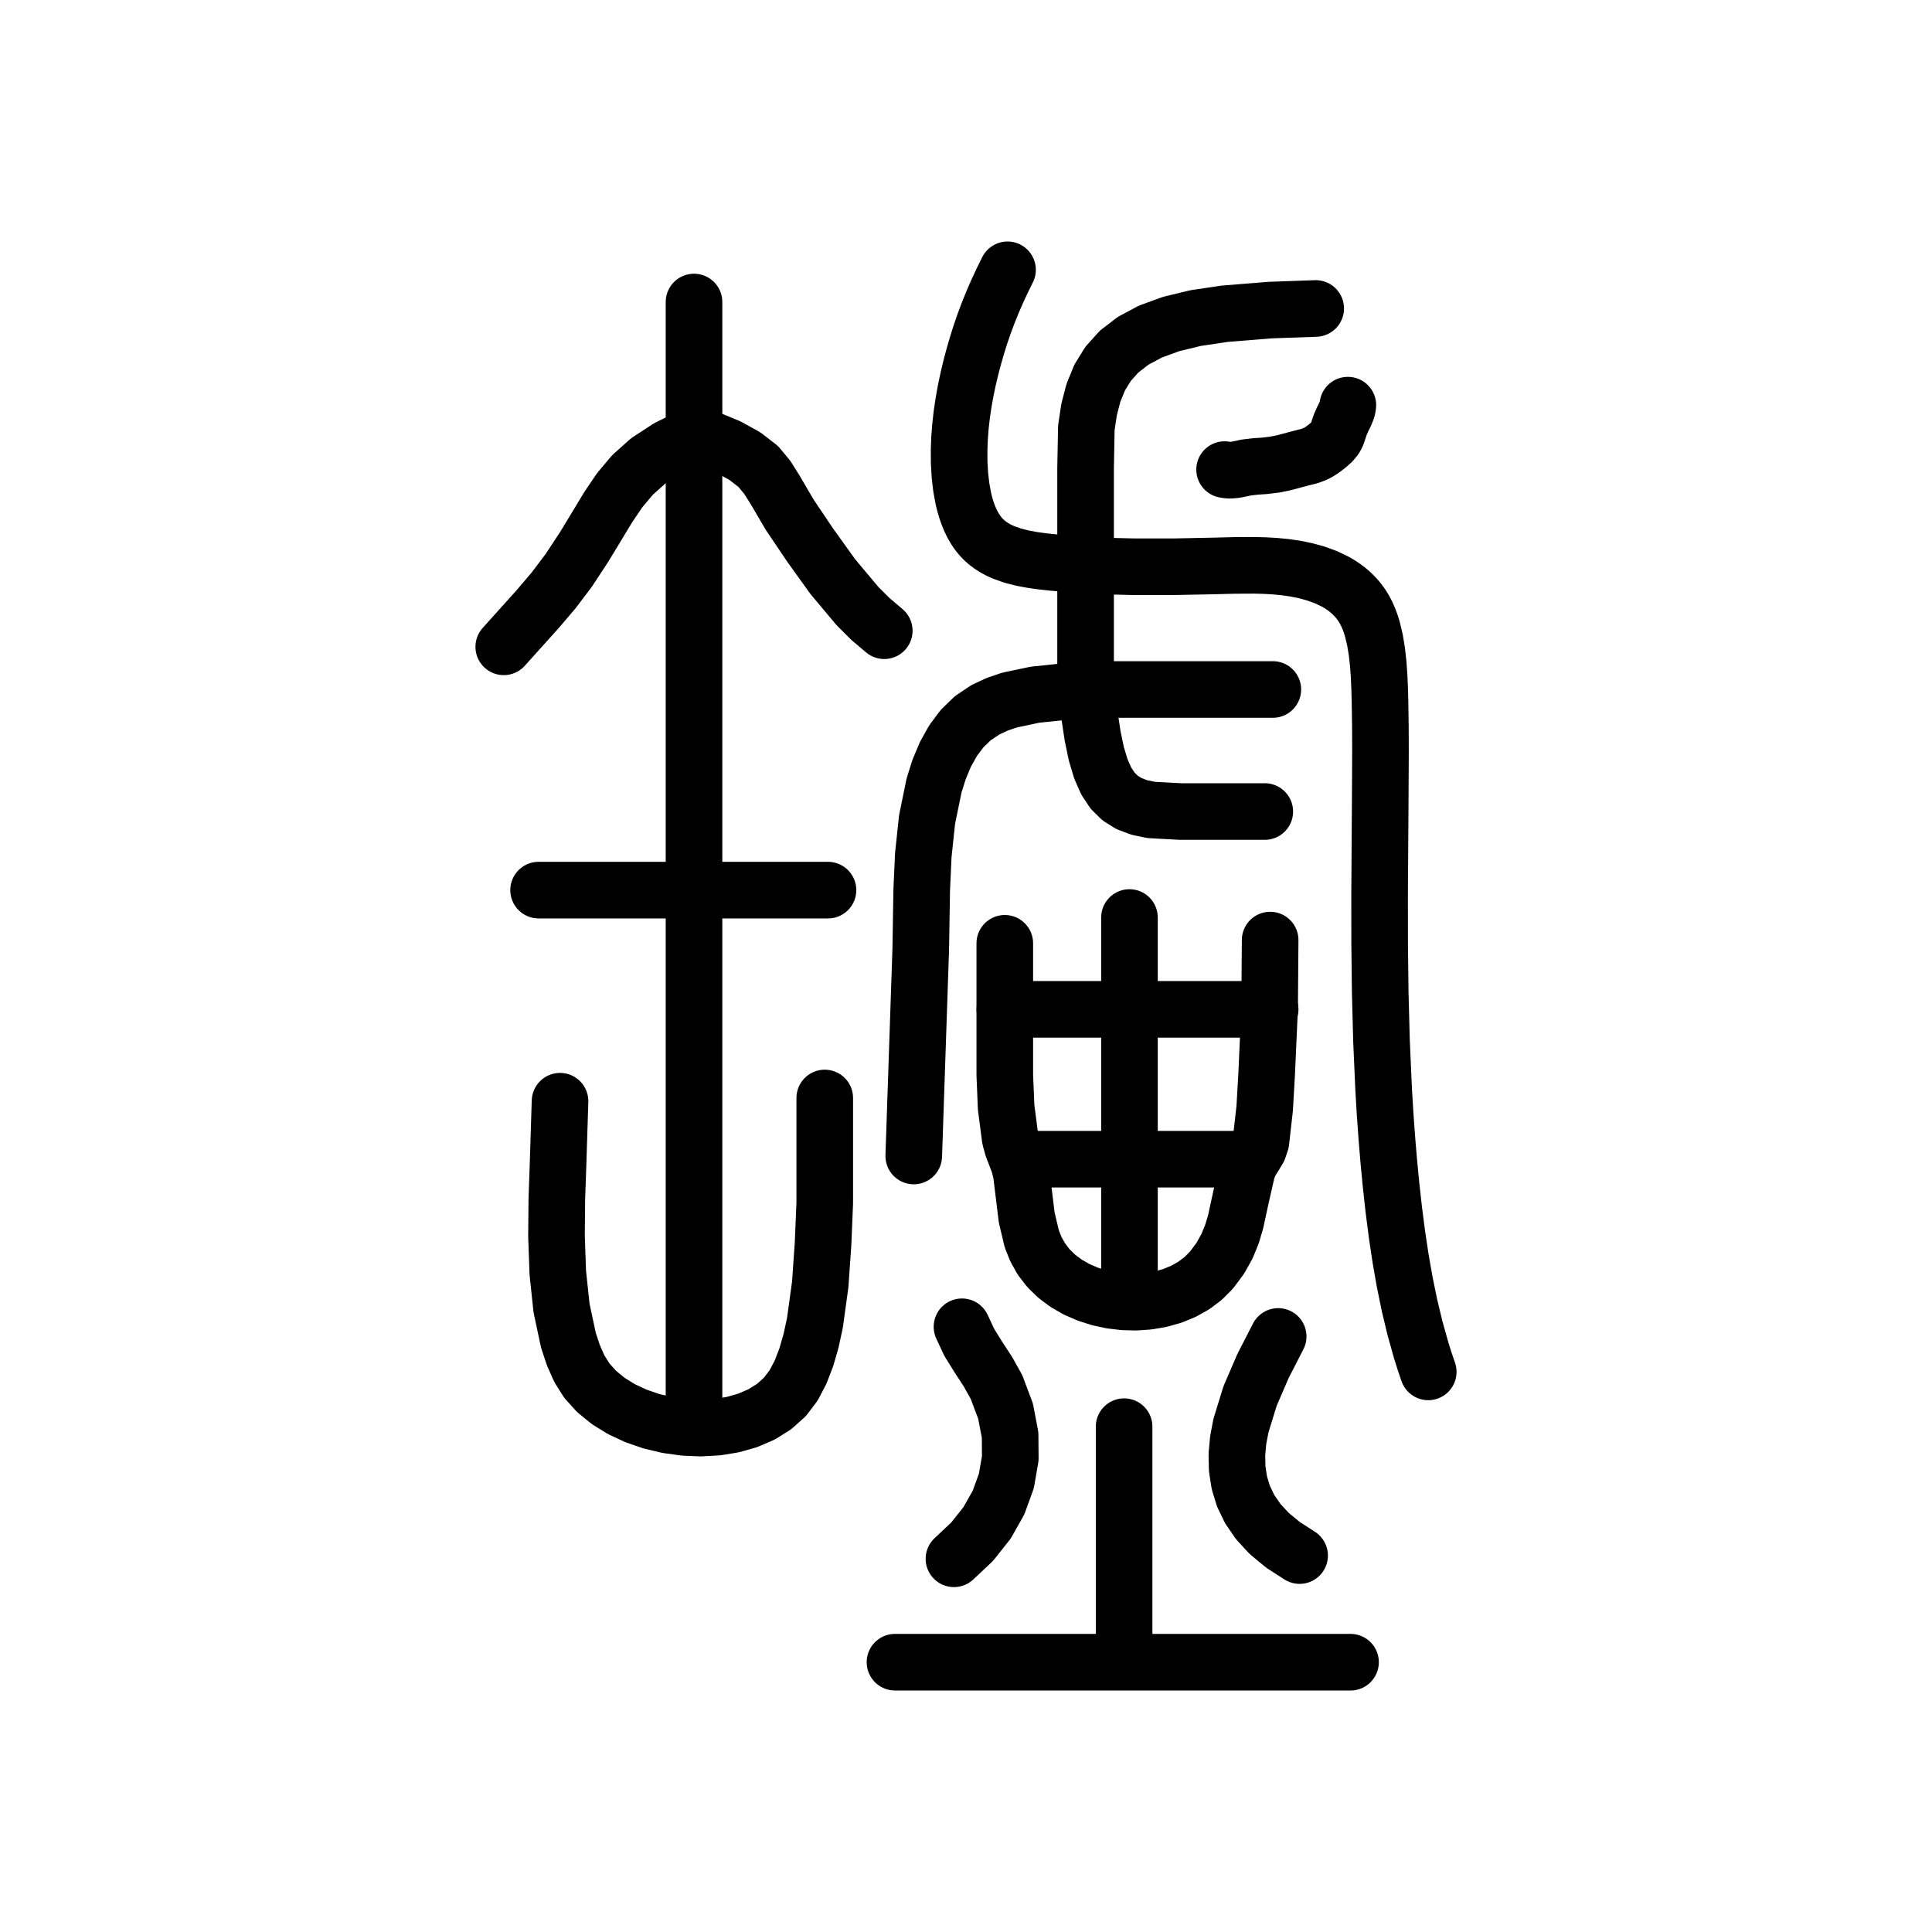
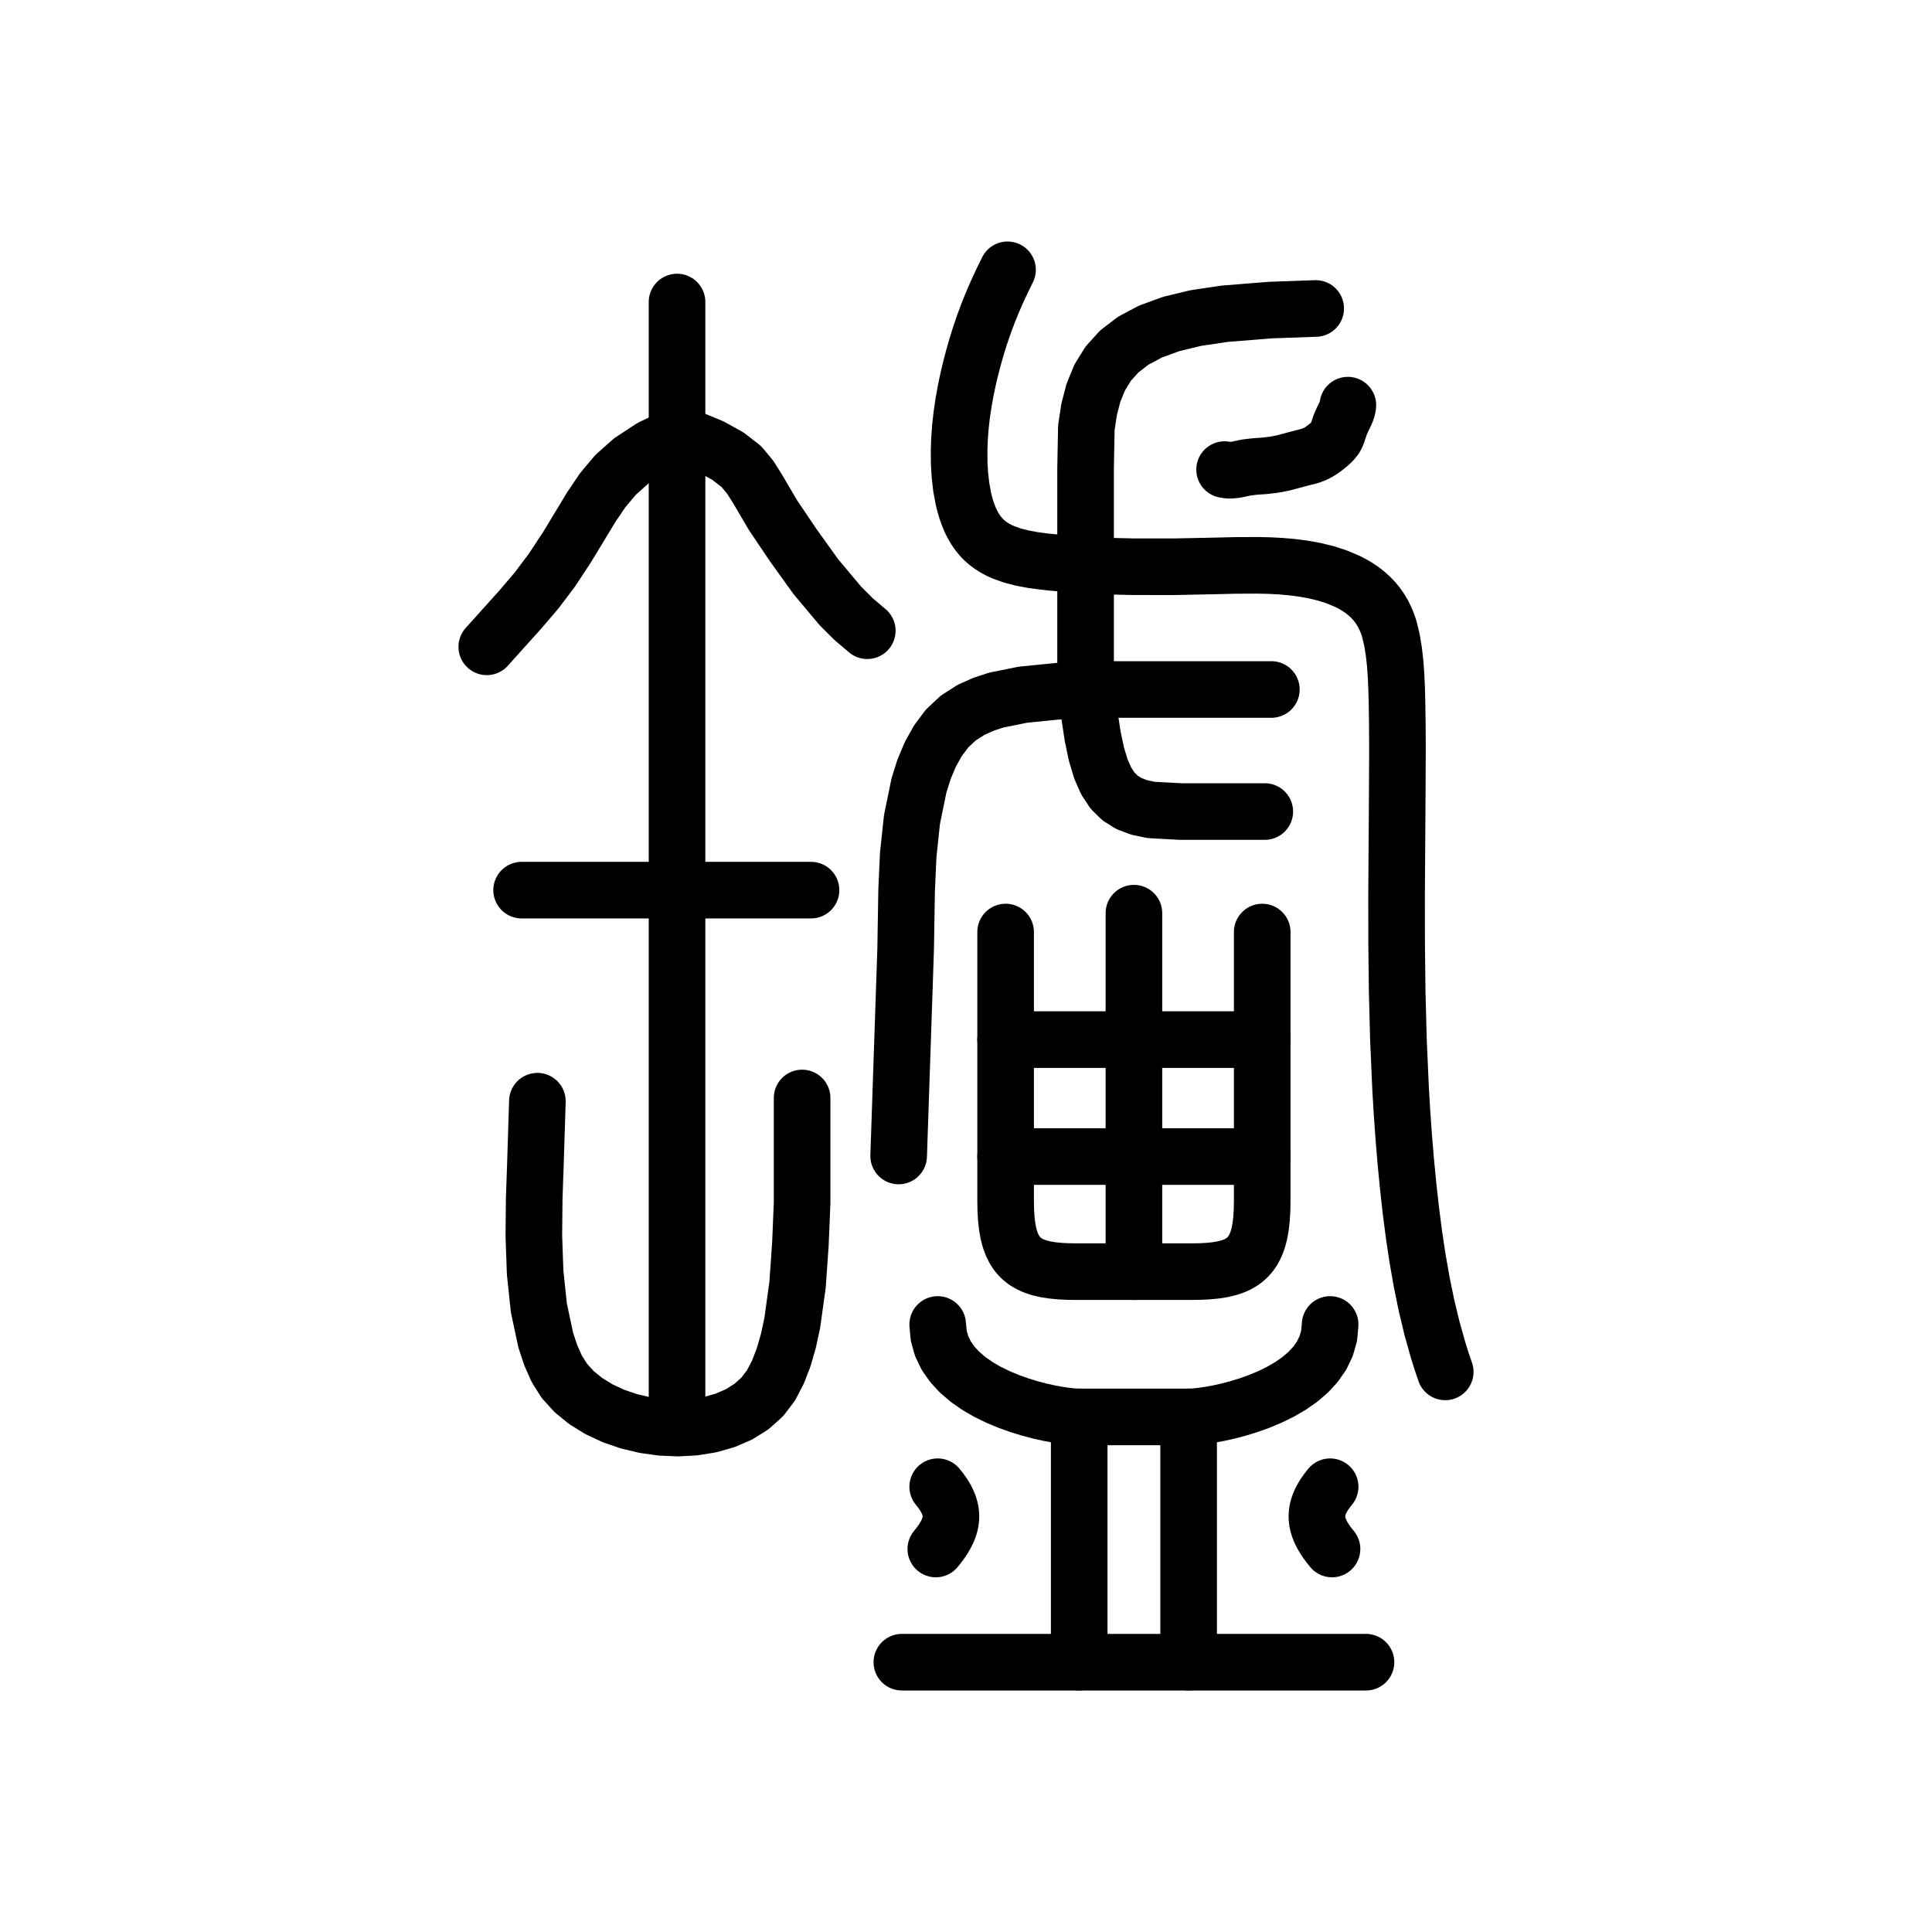
<svg xmlns="http://www.w3.org/2000/svg" viewBox="0 0 1024 1024" data-codepoint="U+3F5BF" data-advance="1024" data-schema="seal-centerline-1">
  <g transform="matrix(1 0 0 -1 0 832)" fill="none" stroke="#000" stroke-width="30" stroke-linecap="round" stroke-linejoin="round">
-     <path id="stroke-1" d="M 367.841 77.541 L 367.841 671.92" />
-     <path id="stroke-2" d="M 532.595 297.017 L 673.203 297.017" />
-     <path id="stroke-3" d="M 541.116 217.596 L 661.841 217.596" />
-     <path id="stroke-4" d="M 595.797 -45.433 L 595.797 75.833" />
-     <path id="stroke-5" d="M 598.638 144.153 L 598.638 345.695" />
-     <path id="stroke-6" d="M 267.0 489.166 L 284.79 508.939 L 293.435 519.088 L 301.401 529.626 L 309.619 542.125 L 316.369 553.272 L 322.397 563.236 L 328.451 572.19 L 335.276 580.306 L 343.618 587.755 L 354.225 594.708 L 367.841 601.338 L 376.468 599.038 L 385.916 595.154 L 394.847 590.207 L 401.923 584.72 L 406.678 578.991 L 410.849 572.344 L 418.614 559.091 L 429.549 542.873 L 441.426 526.346 L 454.414 510.846 L 461.377 503.898 L 468.681 497.706" />
-     <path id="stroke-7" d="M 285.464 360.213 L 438.855 360.213" />
-     <path id="stroke-8" d="M 296.827 248.34 L 295.785 215.252 L 295.136 196.379 L 294.951 176.88 L 295.64 157.451 L 297.615 138.789 L 301.285 121.59 L 303.884 113.756 L 307.062 106.549 L 311.096 100.157 L 316.276 94.435 L 322.444 89.405 L 329.441 85.091 L 337.11 81.517 L 345.293 78.706 L 353.832 76.681 L 362.569 75.466 L 371.346 75.084 L 380.005 75.559 L 388.389 76.914 L 396.339 79.173 L 403.698 82.359 L 410.307 86.495 L 416.009 91.606 L 420.646 97.714 L 424.294 104.693 L 427.352 112.61 L 429.872 121.337 L 431.906 130.745 L 434.725 151.093 L 436.228 172.626 L 437.133 194.315 L 437.133 215.134 L 437.133 250.048" />
-     <path id="stroke-9" d="M 474.363 -49.0 L 715.812 -49.0" />
-     <path id="stroke-10" d="M 484.305 219.304 L 488.013 328.855 L 488.528 360.347 L 489.366 378.755 L 491.354 397.551 L 495.067 415.694 L 497.749 424.196 L 501.076 432.143 L 505.121 439.407 L 509.954 445.857 L 515.648 451.364 L 522.275 455.796 L 528.502 458.706 L 534.995 460.934 L 548.527 463.786 L 562.37 465.232 L 575.381 466.557 L 674.624 466.557" />
-     <path id="stroke-11" d="M 505.609 5.806 L 515.219 14.838 L 523.133 24.806 L 529.228 35.579 L 533.382 47.024 L 535.473 59.008 L 535.379 71.401 L 532.976 84.068 L 528.143 96.88 L 523.645 104.935 L 518.563 112.718 L 513.702 120.557 L 509.87 128.78" />
-     <path id="stroke-12" d="M 532.559 332.032 L 532.559 296.163 L 532.559 262.233 L 533.265 245.129 L 535.427 228.518 L 536.726 223.853 L 538.459 219.396 L 540.149 214.909 L 541.317 210.153 L 544.173 186.727 L 546.868 175.361 L 549.04 169.92 L 551.956 164.7 L 555.663 159.871 L 560.048 155.591 L 565.02 151.869 L 570.491 148.715 L 576.369 146.14 L 582.565 144.153 L 588.988 142.765 L 595.548 141.986 L 602.155 141.825 L 608.719 142.294 L 615.15 143.402 L 621.357 145.159 L 627.251 147.575 L 632.741 150.661 L 637.737 154.426 L 642.149 158.881 L 646.821 165.15 L 650.335 171.455 L 652.941 177.836 L 654.891 184.334 L 657.817 197.838 L 661.115 212.288 L 662.744 216.053 L 664.957 219.554 L 667.048 223.064 L 668.311 226.854 L 670.307 244.519 L 671.334 262.29 L 672.928 297.868 L 673.203 333.739" />
-     <path id="stroke-13" d="M 534.014 689.0 L 531.137 683.149 L 528.472 677.406 L 526.004 671.725 L 523.716 666.062 L 521.592 660.373 L 519.613 654.611 L 517.765 648.733 L 516.03 642.694 L 514.514 636.921 L 513.107 630.989 L 511.833 624.918 L 510.717 618.727 L 509.784 612.434 L 509.06 606.057 L 508.57 599.617 L 508.338 593.131 L 508.394 586.546 L 508.774 580.029 L 509.513 573.674 L 510.643 567.576 L 511.366 564.653 L 512.198 561.83 L 513.146 559.118 L 514.212 556.53 L 515.401 554.077 L 516.717 551.771 L 518.164 549.624 L 519.747 547.647 L 521.467 545.85 L 523.319 544.225 L 525.293 542.763 L 527.381 541.452 L 529.575 540.283 L 531.865 539.246 L 536.703 537.525 L 541.827 536.207 L 547.168 535.212 L 552.658 534.456 L 558.229 533.858 L 568.747 532.962 L 579.306 532.31 L 589.905 531.875 L 600.541 531.631 L 621.913 531.61 L 643.403 532.038 L 654.278 532.314 L 665.097 532.368 L 670.459 532.223 L 675.777 531.915 L 681.039 531.409 L 686.236 530.67 L 691.901 529.536 L 697.404 528.031 L 702.677 526.115 L 707.65 523.746 L 710.003 522.38 L 712.255 520.885 L 714.399 519.257 L 716.424 517.49 L 718.323 515.58 L 720.088 513.522 L 721.708 511.31 L 723.177 508.939 L 724.412 506.568 L 725.513 504.061 L 726.489 501.43 L 727.347 498.682 L 728.744 492.876 L 729.769 486.72 L 730.485 480.289 L 730.959 473.658 L 731.253 466.902 L 731.433 460.098 L 731.625 447.246 L 731.682 434.456 L 731.556 408.923 L 731.215 357.593 L 731.242 331.938 L 731.536 306.425 L 732.216 280.446 L 733.354 254.722 L 734.116 241.955 L 735.019 229.25 L 736.071 216.608 L 737.28 204.027 L 738.724 190.963 L 740.387 178.006 L 742.304 165.2 L 744.513 152.585 L 747.05 140.204 L 749.953 128.096 L 753.257 116.304 L 755.071 110.54 L 757.0 104.87" />
-     <path id="stroke-14" d="M 649.058 583.105 L 650.633 582.839 L 652.149 582.764 L 655.053 583.035 L 660.642 584.222 L 665.394 584.773 L 670.237 585.101 L 675.347 585.713 L 680.298 586.678 L 689.519 589.149 L 694.207 590.319 L 697.344 591.53 L 699.32 592.627 L 701.394 594.028 L 703.796 595.866 L 706.022 597.874 L 707.601 599.797 L 708.216 600.852 L 708.742 602.032 L 710.346 606.884 L 711.559 609.624 L 712.846 612.215 L 713.895 614.736 L 714.232 615.994 L 714.392 617.264" />
-     <path id="stroke-15" d="M 670.363 401.871 L 625.677 401.871 L 610.161 402.709 L 603.839 404.031 L 598.37 406.085 L 593.677 409.014 L 589.681 412.963 L 586.307 418.076 L 583.475 424.497 L 581.109 432.371 L 579.13 441.842 L 575.381 466.557 L 575.381 532.563 L 575.381 583.89 L 575.79 605.332 L 577.241 614.947 L 579.537 623.805 L 582.848 631.892 L 587.347 639.193 L 593.206 645.694 L 600.595 651.38 L 609.687 656.237 L 620.653 660.249 L 633.665 663.404 L 648.893 665.685 L 673.1 667.642 L 697.348 668.505" />
-     <path id="stroke-16" d="M 677.464 123.657 L 669.397 107.928 L 662.567 92.078 L 657.711 76.342 L 656.254 68.589 L 655.567 60.951 L 655.741 53.459 L 656.87 46.14 L 659.044 39.025 L 662.356 32.142 L 666.899 25.52 L 672.763 19.188 L 680.042 13.177 L 688.827 7.514" />
+     <path id="stroke-1" d="M 358.841 77.541 L 358.841 671.92" />
+     <path id="stroke-2" d="M 258.0 489.166 L 275.79 508.939 L 284.435 519.088 L 292.401 529.626 L 300.619 542.125 L 307.369 553.272 L 313.397 563.236 L 319.451 572.19 L 326.276 580.306 L 334.618 587.755 L 345.225 594.708 L 358.841 601.338 L 367.468 599.038 L 376.916 595.154 L 385.847 590.207 L 392.923 584.72 L 397.678 578.991 L 401.849 572.344 L 409.614 559.091 L 420.549 542.873 L 432.426 526.346 L 445.414 510.846 L 452.377 503.898 L 459.681 497.706" />
+     <path id="stroke-3" d="M 276.464 360.213 L 429.855 360.213" />
+     <path id="stroke-4" d="M 284.827 248.34 L 283.785 215.252 L 283.136 196.379 L 282.951 176.88 L 283.64 157.451 L 285.615 138.789 L 289.285 121.59 L 291.884 113.756 L 295.062 106.549 L 299.096 100.157 L 304.276 94.435 L 310.444 89.405 L 317.441 85.091 L 325.11 81.517 L 333.293 78.706 L 341.832 76.681 L 350.569 75.466 L 359.346 75.084 L 368.005 75.559 L 376.389 76.914 L 384.339 79.173 L 391.698 82.359 L 398.307 86.495 L 404.009 91.606 L 408.646 97.714 L 412.294 104.693 L 415.352 112.61 L 417.872 121.337 L 419.906 130.745 L 422.725 151.093 L 424.228 172.626 L 425.133 194.315 L 425.133 215.134 L 425.133 250.048" />
+     <path id="stroke-5" d="M 476.305 219.304 L 480.013 328.855 L 480.528 360.347 L 481.366 378.755 L 483.354 397.551 L 487.067 415.694 L 489.749 424.196 L 493.076 432.143 L 497.121 439.407 L 501.954 445.857 L 507.81 451.364 L 514.731 455.796 L 521.236 458.706 L 528.017 460.934 L 542.15 463.786 L 556.609 465.232 L 570.197 466.557 L 673.851 466.557" />
+     <path id="stroke-6" d="M 534.014 689.0 L 531.137 683.149 L 528.472 677.406 L 526.004 671.725 L 523.716 666.062 L 521.592 660.373 L 519.613 654.611 L 517.765 648.733 L 516.03 642.694 L 514.514 636.921 L 513.107 630.989 L 511.833 624.918 L 510.717 618.727 L 509.784 612.434 L 509.06 606.057 L 508.57 599.617 L 508.338 593.131 L 508.394 586.546 L 508.774 580.029 L 509.513 573.674 L 510.643 567.576 L 511.366 564.653 L 512.198 561.83 L 513.146 559.118 L 514.212 556.53 L 515.401 554.077 L 516.717 551.771 L 518.164 549.624 L 519.747 547.647 L 521.467 545.85 L 523.319 544.225 L 525.293 542.763 L 527.381 541.452 L 529.575 540.283 L 531.865 539.246 L 536.703 537.525 L 541.827 536.207 L 547.168 535.212 L 552.658 534.456 L 558.229 533.858 L 568.747 532.962 L 579.306 532.31 L 589.905 531.875 L 600.541 531.631 L 621.913 531.61 L 643.403 532.038 L 654.778 532.314 L 666.861 532.368 L 672.851 532.223 L 678.789 531.915 L 684.667 531.409 L 690.471 530.67 L 696.798 529.536 L 702.945 528.031 L 708.834 526.115 L 714.388 523.746 L 717.016 522.38 L 719.532 520.885 L 721.926 519.257 L 724.188 517.49 L 726.309 515.58 L 728.28 513.522 L 730.09 511.31 L 731.73 508.939 L 733.109 506.568 L 734.339 504.061 L 735.429 501.43 L 736.347 498.682 L 737.744 492.876 L 738.769 486.72 L 739.485 480.289 L 739.959 473.658 L 740.253 466.902 L 740.433 460.098 L 740.625 447.246 L 740.682 434.456 L 740.556 408.923 L 740.215 357.593 L 740.242 331.938 L 740.536 306.425 L 741.216 280.446 L 742.354 254.722 L 743.116 241.955 L 744.019 229.25 L 745.071 216.608 L 746.28 204.027 L 747.724 190.963 L 749.387 178.006 L 751.304 165.2 L 753.513 152.585 L 756.05 140.204 L 758.953 128.096 L 762.257 116.304 L 764.071 110.54 L 766.0 104.87" />
+     <path id="stroke-7" d="M 649.058 583.105 L 650.633 582.839 L 652.149 582.764 L 655.053 583.035 L 660.642 584.222 L 665.394 584.773 L 670.237 585.101 L 675.347 585.713 L 680.298 586.678 L 689.519 589.149 L 694.207 590.319 L 697.344 591.53 L 699.32 592.627 L 701.394 594.028 L 703.796 595.866 L 706.022 597.874 L 707.601 599.797 L 708.216 600.852 L 708.742 602.032 L 710.346 606.884 L 711.559 609.624 L 712.846 612.215 L 713.895 614.736 L 714.232 615.994 L 714.392 617.264" />
+     <path id="stroke-8" d="M 670.363 401.871 L 625.677 401.871 L 610.161 402.709 L 603.839 404.031 L 598.37 406.085 L 593.677 409.014 L 589.681 412.963 L 586.307 418.076 L 583.475 424.497 L 581.109 432.371 L 579.13 441.842 L 575.381 466.557 L 575.381 532.563 L 575.381 583.89 L 575.79 605.332 L 577.241 614.947 L 579.537 623.805 L 582.848 631.892 L 587.347 639.193 L 593.206 645.694 L 600.595 651.38 L 609.687 656.237 L 620.653 660.249 L 633.665 663.404 L 648.893 665.685 L 673.1 667.642 L 697.348 668.505" />
+     <path id="stroke-9" d="M 533.0 338.0 L 533.0 281.0 L 533.0 219.0 L 533.0 195.4 L 533.085 190.563 L 533.347 186.139 L 533.796 182.111 L 534.445 178.463 L 535.302 175.178 L 536.38 172.24 L 537.688 169.632 L 539.238 167.337 L 541.041 165.34 L 543.107 163.623 L 545.446 162.17 L 548.071 160.964 L 550.991 159.99 L 554.217 159.229 L 557.76 158.667 L 561.631 158.285 L 565.841 158.069 L 570.4 158.0 L 601.0 158.0 L 631.6 158.0 L 636.159 158.069 L 640.369 158.285 L 644.24 158.667 L 647.783 159.229 L 651.009 159.99 L 653.929 160.964 L 656.554 162.17 L 658.893 163.623 L 660.959 165.34 L 662.762 167.337 L 664.312 169.632 L 665.62 172.24 L 666.698 175.178 L 667.555 178.463 L 668.204 182.111 L 668.653 186.139 L 668.915 190.563 L 669.0 195.4 L 669.0 219.0 L 669.0 281.0 L 669.0 338.0" />
+     <path id="stroke-10" d="M 601.0 158.0 L 601.0 219.0 L 601.0 281.0 L 601.0 348.0" />
+     <path id="stroke-11" d="M 533.0 281.0 L 601.0 281.0 L 669.0 281.0" />
+     <path id="stroke-12" d="M 533.0 219.0 L 601.0 219.0 L 669.0 219.0" />
+     <path id="stroke-13" d="M 497.0 130.0 L 497.538 124.063 L 499.078 118.575 L 501.514 113.523 L 504.737 108.894 L 508.638 104.675 L 513.111 100.852 L 518.047 97.411 L 523.337 94.34 L 528.875 91.625 L 534.551 89.252 L 540.259 87.209 L 545.889 85.481 L 551.334 84.056 L 556.486 82.92 L 561.236 82.06 L 565.477 81.462 L 569.101 81.113 L 572.0 81.0 L 630.0 81.0 L 632.899 81.113 L 636.523 81.462 L 640.764 82.06 L 645.514 82.92 L 650.666 84.056 L 656.111 85.481 L 661.741 87.209 L 667.449 89.252 L 673.125 91.625 L 678.663 94.34 L 683.953 97.411 L 688.889 100.852 L 693.362 104.675 L 697.263 108.894 L 700.486 113.523 L 702.922 118.575 L 704.462 124.063 L 705.0 130.0" />
+     <path id="stroke-14" d="M 572.0 81.0 L 572.0 -49.0" />
+     <path id="stroke-15" d="M 630.0 81.0 L 630.0 -49.0" />
+     <path id="stroke-16" d="M 478.0 -49.0 L 572.0 -49.0 L 630.0 -49.0 L 724.0 -49.0" />
+     <path id="stroke-17" d="M 497.0 44.0 L 498.565 42.027 L 499.929 40.103 L 501.093 38.222 L 502.059 36.379 L 502.83 34.566 L 503.407 32.778 L 503.794 31.008 L 503.99 29.251 L 504.0 27.5 L 503.824 25.749 L 503.466 23.992 L 502.926 22.222 L 502.207 20.434 L 501.311 18.621 L 500.241 16.778 L 498.997 14.897 L 497.583 12.973 L 496.0 11.0" />
+     <path id="stroke-18" d="M 705.0 44.0 L 703.435 42.027 L 702.071 40.103 L 700.907 38.222 L 699.941 36.379 L 699.17 34.566 L 698.593 32.778 L 698.206 31.008 L 698.01 29.251 L 698.0 27.5 L 698.176 25.749 L 698.534 23.992 L 699.074 22.222 L 699.793 20.434 L 700.689 18.621 L 701.759 16.778 L 703.003 14.897 L 704.417 12.973 L 706.0 11.0" />
  </g>
</svg>
